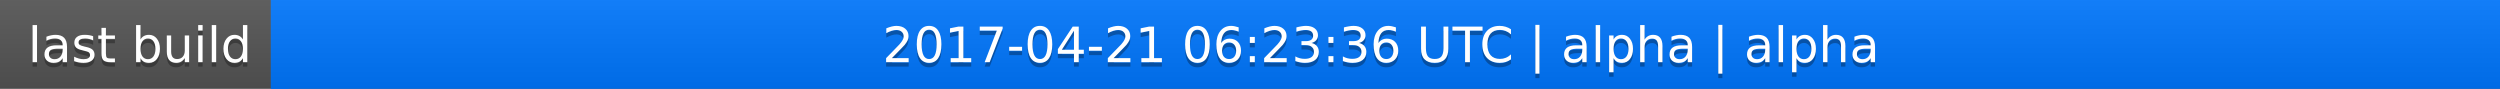
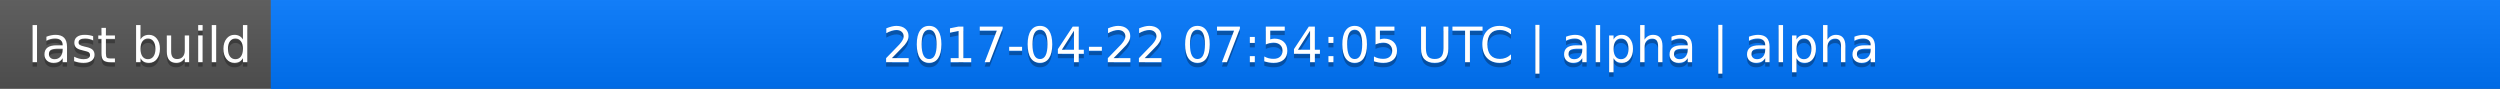
<svg xmlns="http://www.w3.org/2000/svg" width="563" height="20">
  <linearGradient id="a" x2="0" y2="100%">
    <stop offset="0" stop-color="#bbb" stop-opacity=".1" />
    <stop offset="1" stop-opacity=".1" />
  </linearGradient>
  <rect rx="0" width="563" height="20" fill="#555" />
  <rect rx="0" x="61" width="502" height="20" fill="#07f" />
  <path fill="#07f" d="M61 0h4v20h-4z" />
  <rect rx="0" width="563" height="20" fill="url(#a)" />
  <g fill="#fff" text-anchor="middle" font-family="DejaVu Sans,Verdana,Geneva,sans-serif" font-size="11">
    <text x="31.5" y="15" fill="#010101" fill-opacity=".3">last build</text>
    <text x="31.5" y="14">last build</text>
-     <text x="311" y="15" fill="#010101" fill-opacity=".3">2017-04-21 06:23:36 UTC | alpha | alpha</text>
-     <text x="311" y="14">2017-04-21 06:23:36 UTC | alpha | alpha</text>
+     <text x="311" y="15" fill="#010101" fill-opacity=".3">2017-04-22 07:54:05 UTC | alpha | alpha</text>
+     <text x="311" y="14">2017-04-22 07:54:05 UTC | alpha | alpha</text>
  </g>
</svg>
